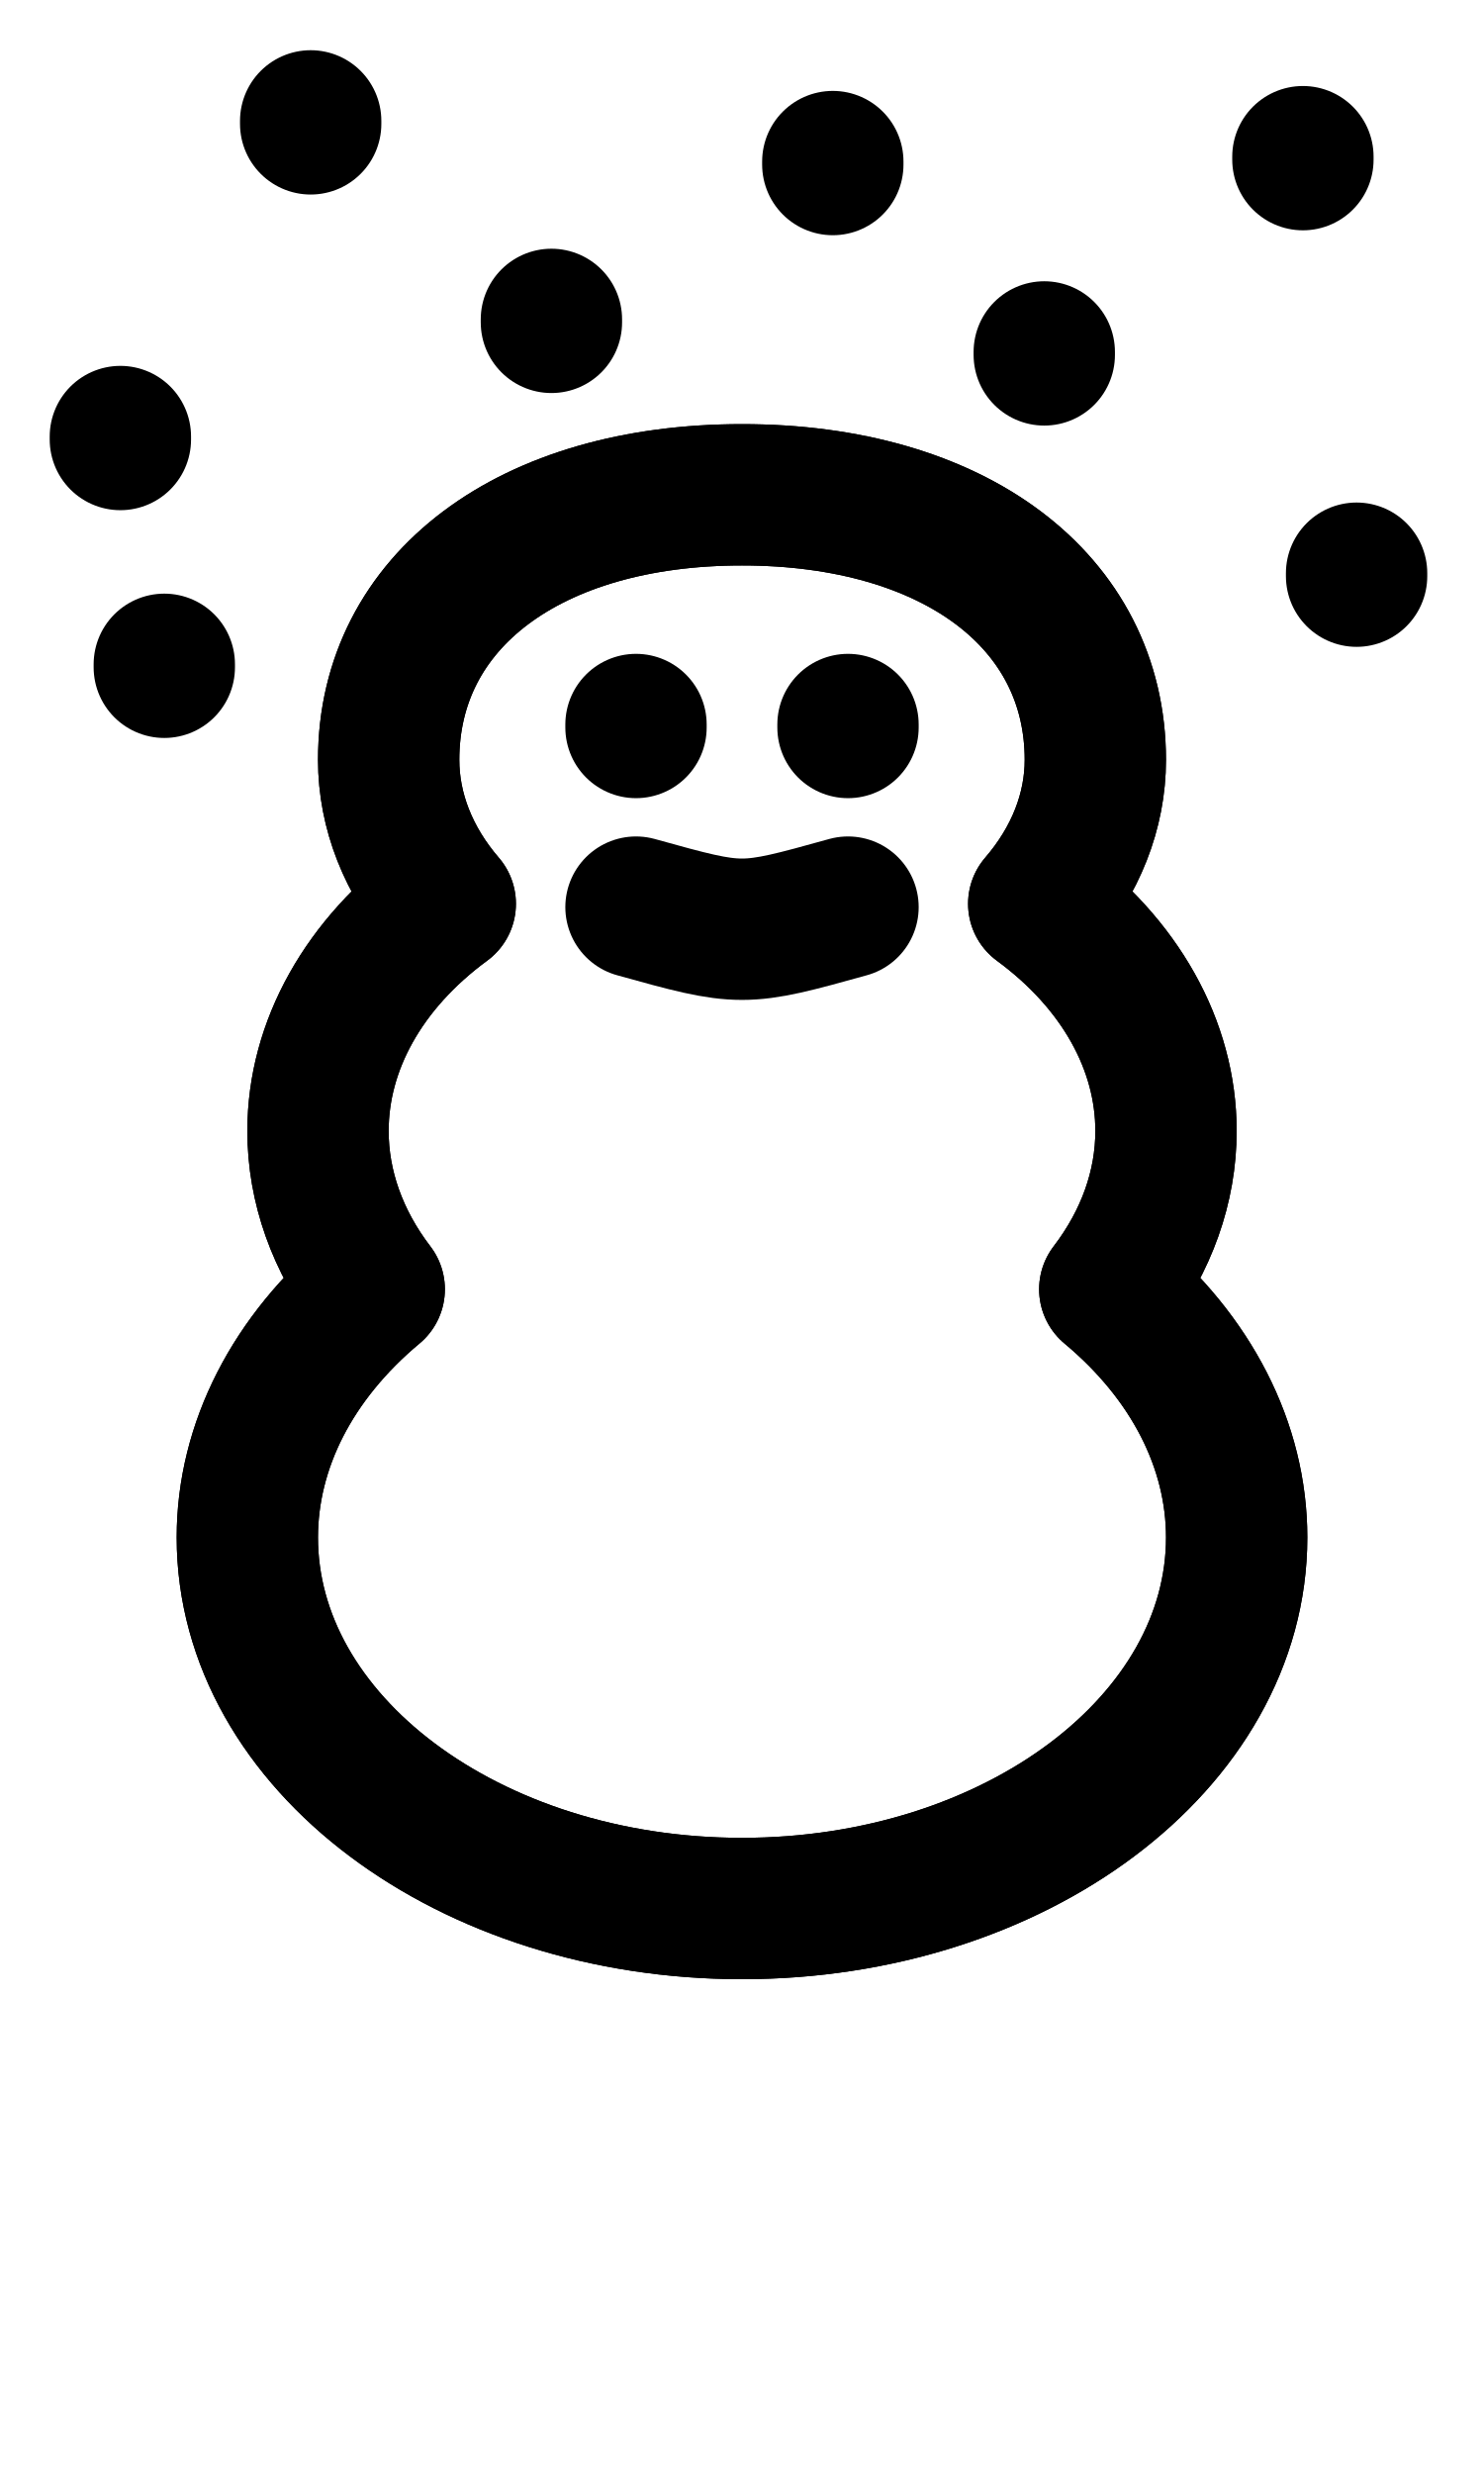
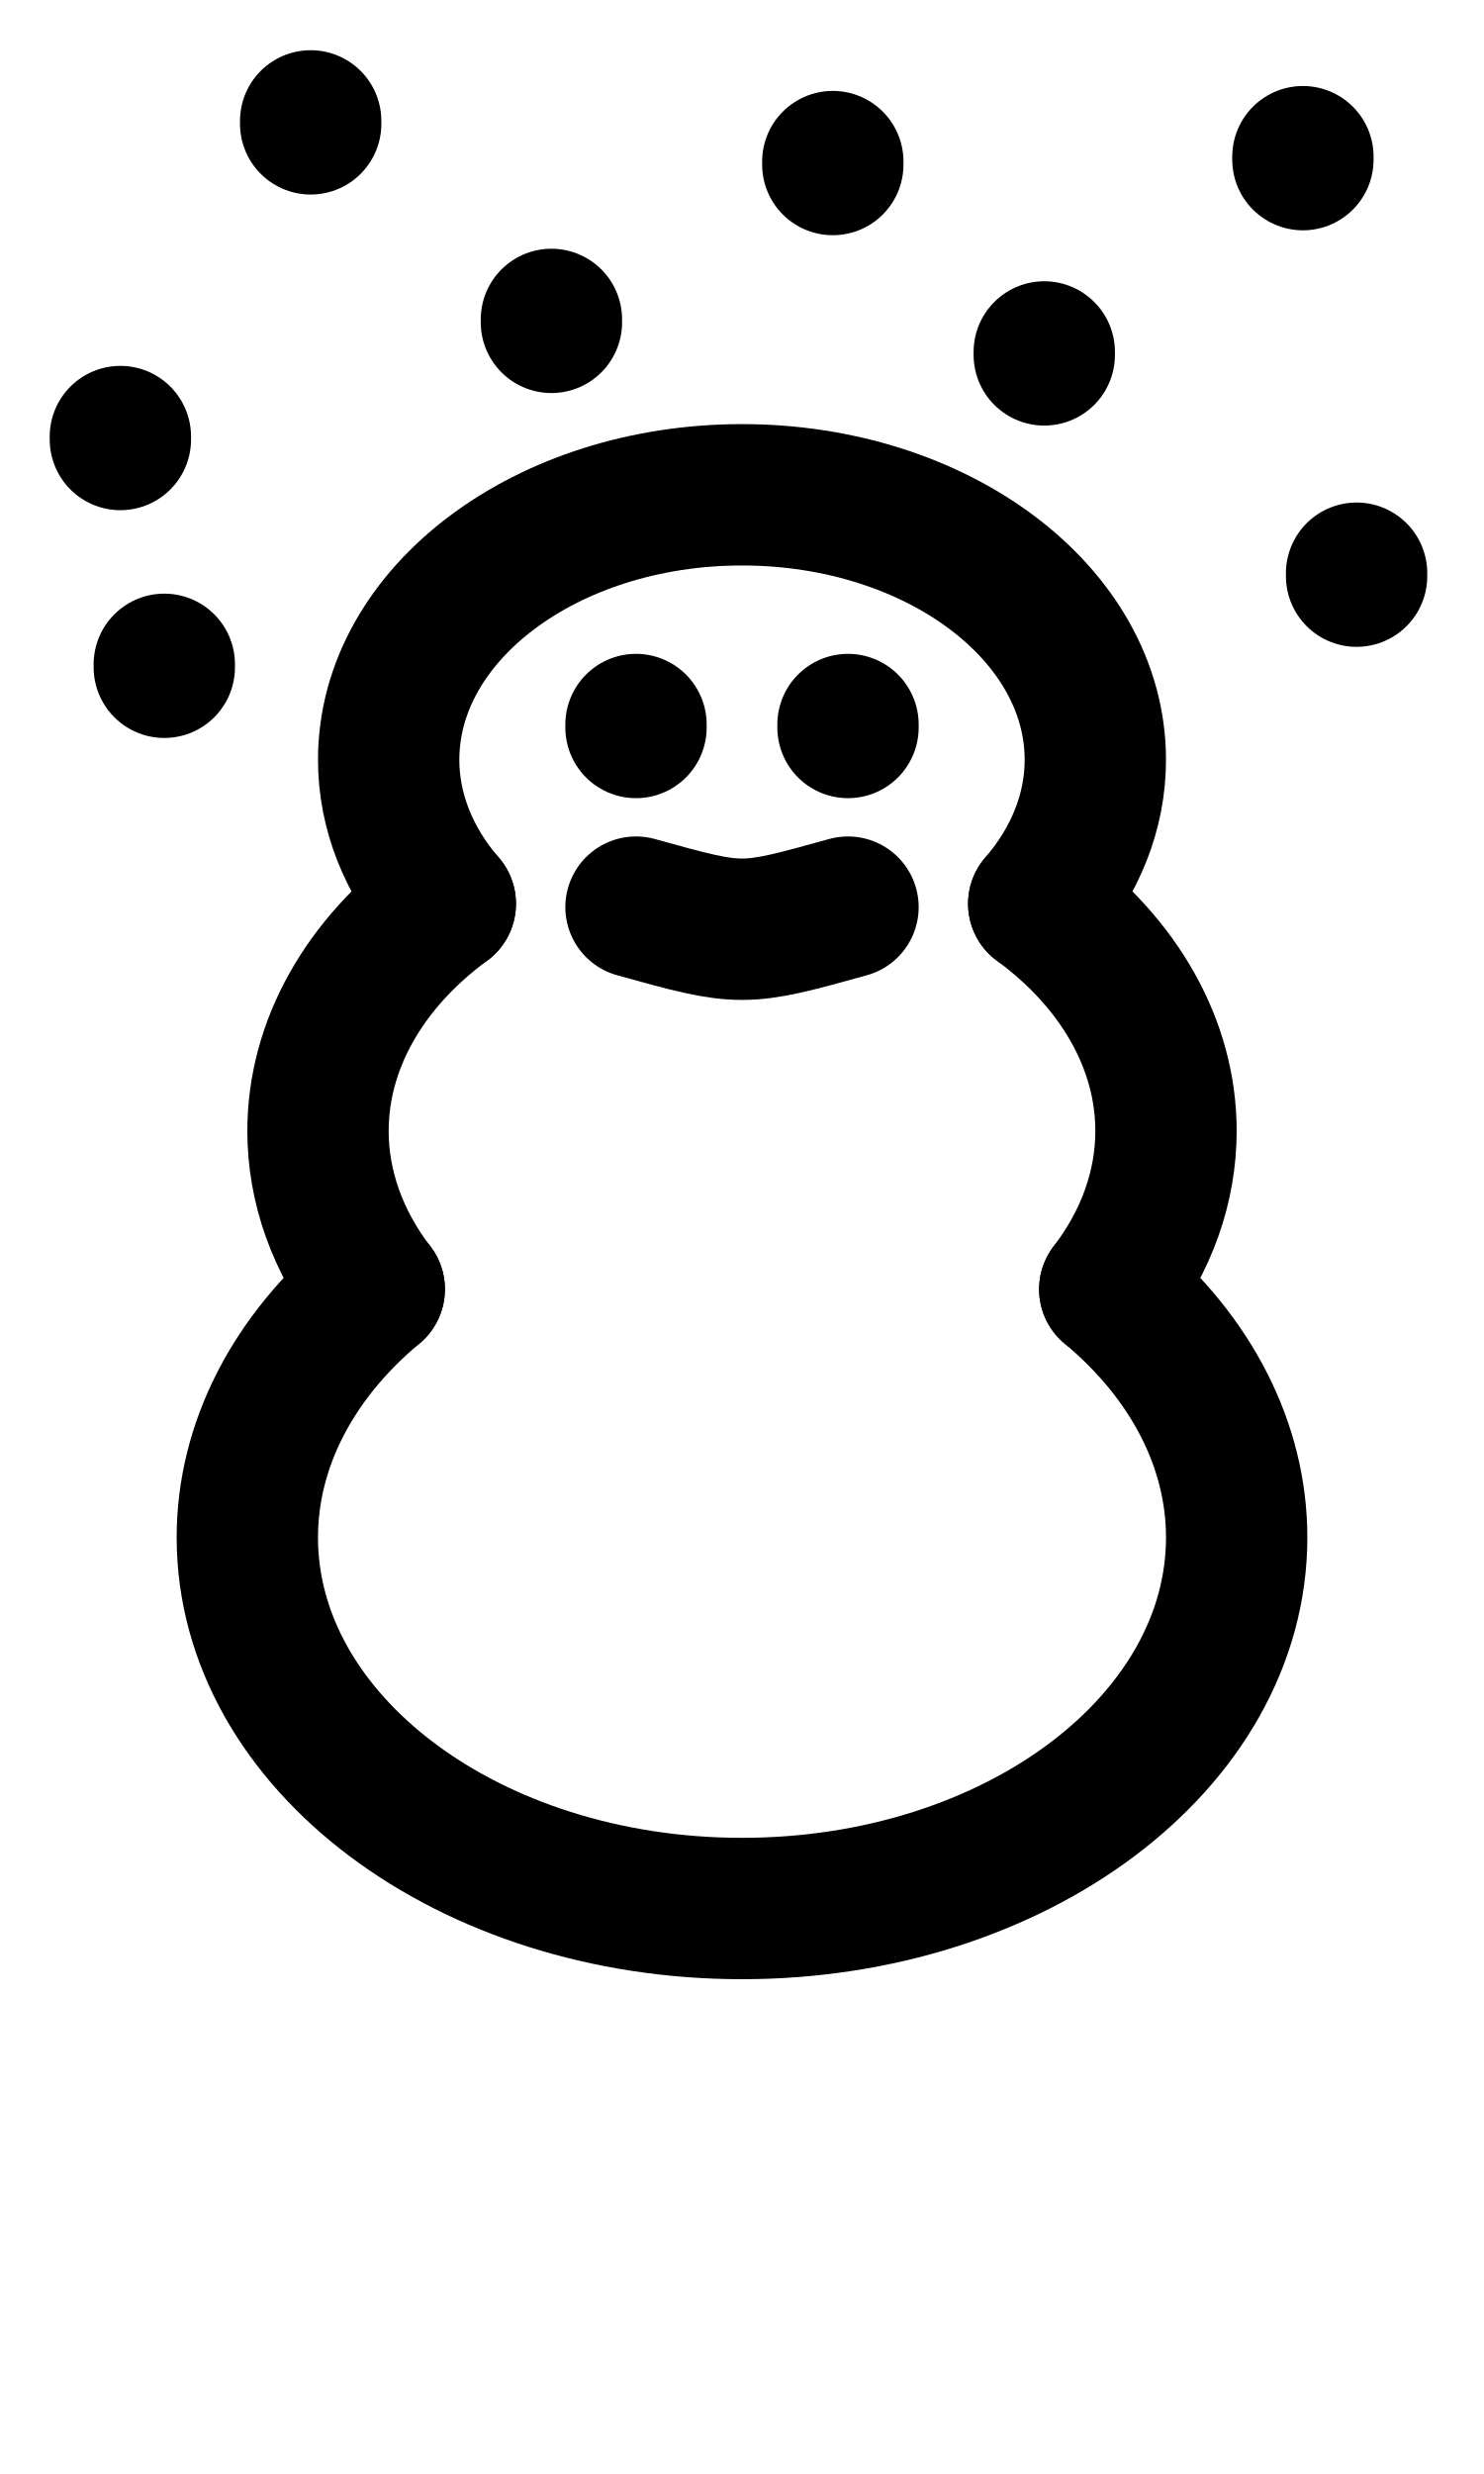
<svg xmlns="http://www.w3.org/2000/svg" width="1008" height="1680" viewBox="0 0 63 105" version="1.1" id="svg5" xml:space="preserve">
  <defs id="defs2" />
  <g id="layer3" style="display:inline;opacity:0.5;stroke-width:3.6;stroke-dasharray:none" transform="matrix(0.8333333,0,0,0.8333333,-157.9762,-173.0963)" />
  <g id="layer2" style="display:inline" />
  <g id="layer1" style="display:inline">
-     <path id="path2643" style="fill:none;fill-opacity:1;stroke:#000000;stroke-width:6;stroke-linecap:round;stroke-linejoin:round;stroke-dasharray:none;paint-order:markers fill stroke" d="M 15.887,54.718 C 14.323,52.673 13.5,50.357 13.5,48 c 0,-3.628 1.947,-7.104 5.403,-9.642 m 0,0 C 17.335,36.538 16.5,34.417 16.5,32.25 16.5,25.5 22.5,21 31.5,21 c 9,0 15,4.5 15,11.25 0,2.167 -0.834,4.287 -2.403,6.107 m 0,0 C 47.553,40.896 49.5,44.372 49.5,48 v 0 c 0,2.357 -0.823,4.673 -2.387,6.718 m 0,0 C 50.581,57.609 52.5,61.361 52.5,65.25 v 0 c 0,8.698 -9.402,15.75 -21,15.75 -11.598,0 -21,-7.052 -21,-15.75 0,-3.89 1.919,-7.64 5.387,-10.532" />
+     <path id="path383" style="fill:none;stroke:#000000;stroke-width:6;stroke-linecap:round;stroke-linejoin:round;paint-order:markers fill stroke" d="M 18.903,38.357 A 15,11.25 0 0 1 16.5,32.25 15,11.25 0 0 1 31.5,21 a 15,11.25 0 0 1 15,11.25 v 0 a 15,11.25 0 0 1 -2.403,6.107" />
    <path style="fill:none;fill-opacity:1;stroke:#000000;stroke-width:6;stroke-linecap:round;stroke-linejoin:round;stroke-dasharray:none;paint-order:markers fill stroke" d="m 27,30.75 v 0.125" id="path2659" />
    <path style="fill:none;fill-opacity:1;stroke:#000000;stroke-width:6;stroke-linecap:round;stroke-linejoin:round;stroke-dasharray:none;paint-order:markers fill stroke" d="m 36,30.75 v 0.125" id="path2661" />
    <path style="fill:none;fill-opacity:1;stroke:#000000;stroke-width:6;stroke-linecap:round;stroke-linejoin:round;stroke-dasharray:none;paint-order:markers fill stroke" d="m 27,38.5 c 4.5,1.25 4.5,1.25 9,0" id="path2665" />
    <path style="fill:none;fill-opacity:1;stroke:#000000;stroke-width:6;stroke-linecap:round;stroke-linejoin:round;stroke-dasharray:none;paint-order:markers fill stroke" d="m 5.11,18.528 v 0.125" id="path2667" />
    <path style="fill:none;fill-opacity:1;stroke:#000000;stroke-width:6;stroke-linecap:round;stroke-linejoin:round;stroke-dasharray:none;paint-order:markers fill stroke" d="m 13.189,5.131 v 0.125" id="path2669" />
    <path style="fill:none;fill-opacity:1;stroke:#000000;stroke-width:6;stroke-linecap:round;stroke-linejoin:round;stroke-dasharray:none;paint-order:markers fill stroke" d="m 44.332,14.937 v 0.125" id="path2671" />
    <path style="fill:none;fill-opacity:1;stroke:#000000;stroke-width:6;stroke-linecap:round;stroke-linejoin:round;stroke-dasharray:none;paint-order:markers fill stroke" d="m 35.355,6.858 v 0.125" id="path2673" />
    <path style="fill:none;fill-opacity:1;stroke:#000000;stroke-width:6;stroke-linecap:round;stroke-linejoin:round;stroke-dasharray:none;paint-order:markers fill stroke" d="m 23.409,13.556 v 0.125" id="path2675" />
    <path style="fill:none;fill-opacity:1;stroke:#000000;stroke-width:6;stroke-linecap:round;stroke-linejoin:round;stroke-dasharray:none;paint-order:markers fill stroke" d="m 55.312,6.65 v 0.125" id="path2677" />
    <path style="fill:none;fill-opacity:1;stroke:#000000;stroke-width:6;stroke-linecap:round;stroke-linejoin:round;stroke-dasharray:none;paint-order:markers fill stroke" d="m 57.591,24.328 v 0.125" id="path2679" />
    <path style="fill:none;fill-opacity:1;stroke:#000000;stroke-width:6;stroke-linecap:round;stroke-linejoin:round;stroke-dasharray:none;paint-order:markers fill stroke" d="m 6.975,28.195 v 0.125" id="path2681" />
-     <path id="path2995" style="fill:none;fill-opacity:1;stroke:#000000;stroke-width:6;stroke-linecap:round;stroke-linejoin:round;stroke-dasharray:none;paint-order:markers fill stroke" d="M 15.887,54.718 C 14.323,52.673 13.5,50.357 13.5,48 c 0,-3.628 1.947,-7.104 5.403,-9.642 m 0,0 C 17.335,36.538 16.5,34.417 16.5,32.25 16.5,25.5 22.5,21 31.5,21 c 9,0 15,4.5 15,11.25 0,2.167 -0.834,4.287 -2.403,6.107 m 0,0 C 47.553,40.896 49.5,44.372 49.5,48 v 0 c 0,2.357 -0.823,4.673 -2.387,6.718 m 0,0 C 50.581,57.609 52.5,61.361 52.5,65.25 v 0 c 0,8.698 -9.402,15.75 -21,15.75 -11.598,0 -21,-7.052 -21,-15.75 0,-3.89 1.919,-7.64 5.387,-10.532" />
+     <path id="ellipse385" style="fill:none;stroke:#000000;stroke-width:6;stroke-linecap:round;stroke-linejoin:round;paint-order:markers fill stroke" d="M 15.887,54.718 A 18,13.5 0 0 1 13.5,48 18,13.5 0 0 1 18.906,38.355" />
+     <path id="path612" style="fill:none;stroke:#000000;stroke-width:6;stroke-linecap:round;stroke-linejoin:round;paint-order:markers fill stroke" d="M 44.097,38.357 A 18,13.5 0 0 1 49.5,48 v 0 a 18,13.5 0 0 1 -2.387,6.718" />
+     <path id="ellipse441" style="fill:none;stroke:#000000;stroke-width:6;stroke-linecap:round;stroke-linejoin:round;paint-order:markers fill stroke" d="M 47.113,54.717 A 21,15.75 0 0 1 52.5,65.25 v 0 A 21,15.75 0 0 1 31.5,81 21,15.75 0 0 1 10.5,65.25 21,15.75 0 0 1 15.889,54.715" />
  </g>
</svg>
